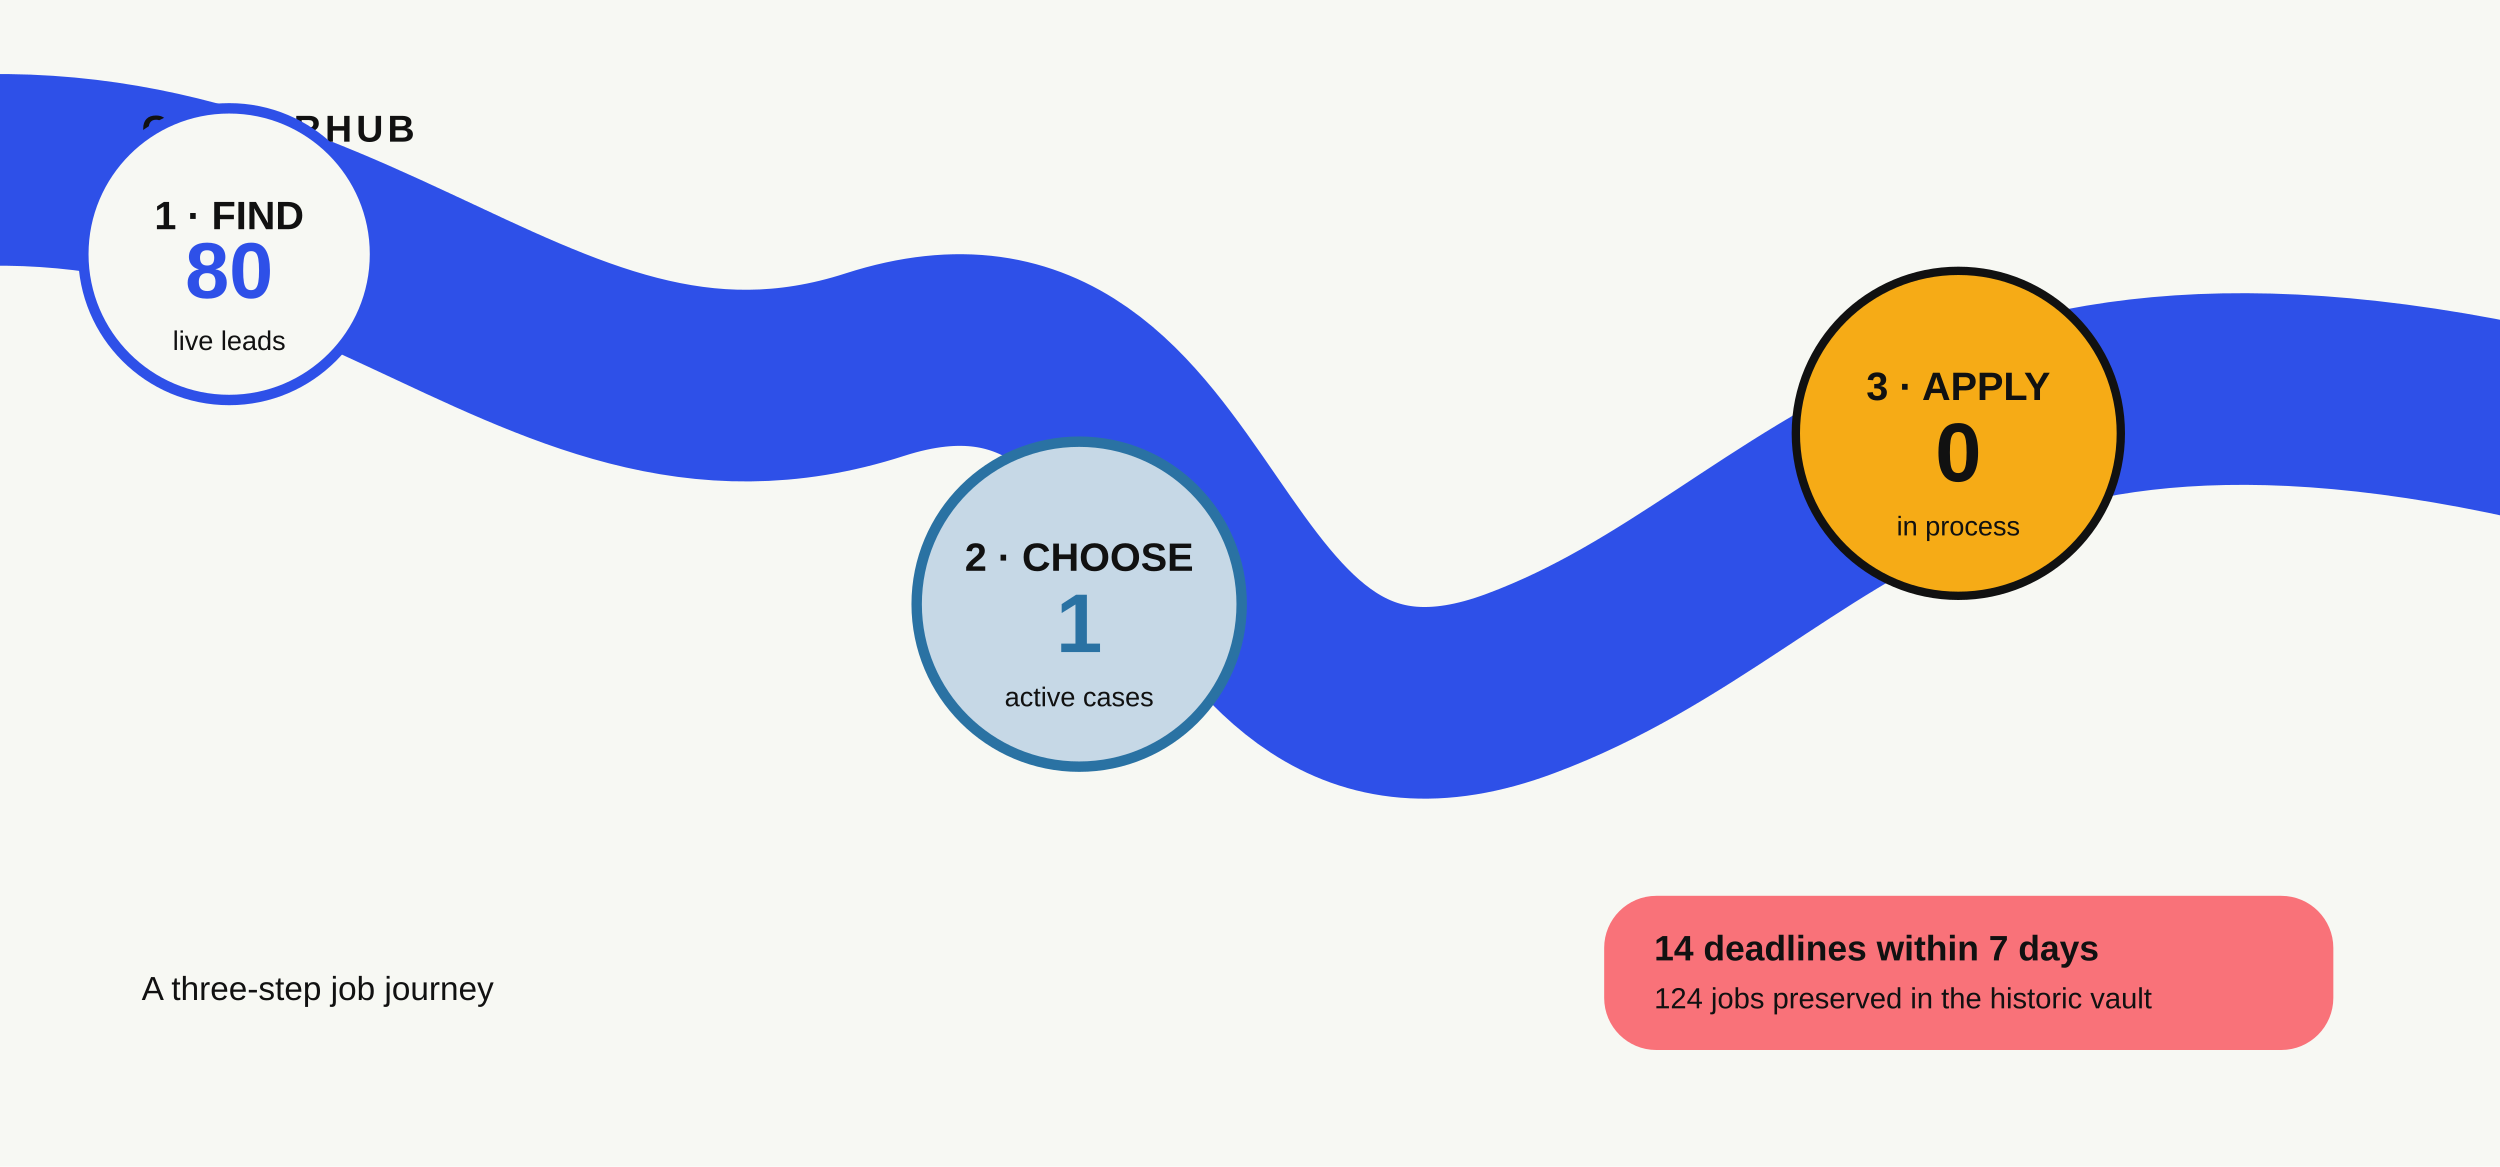
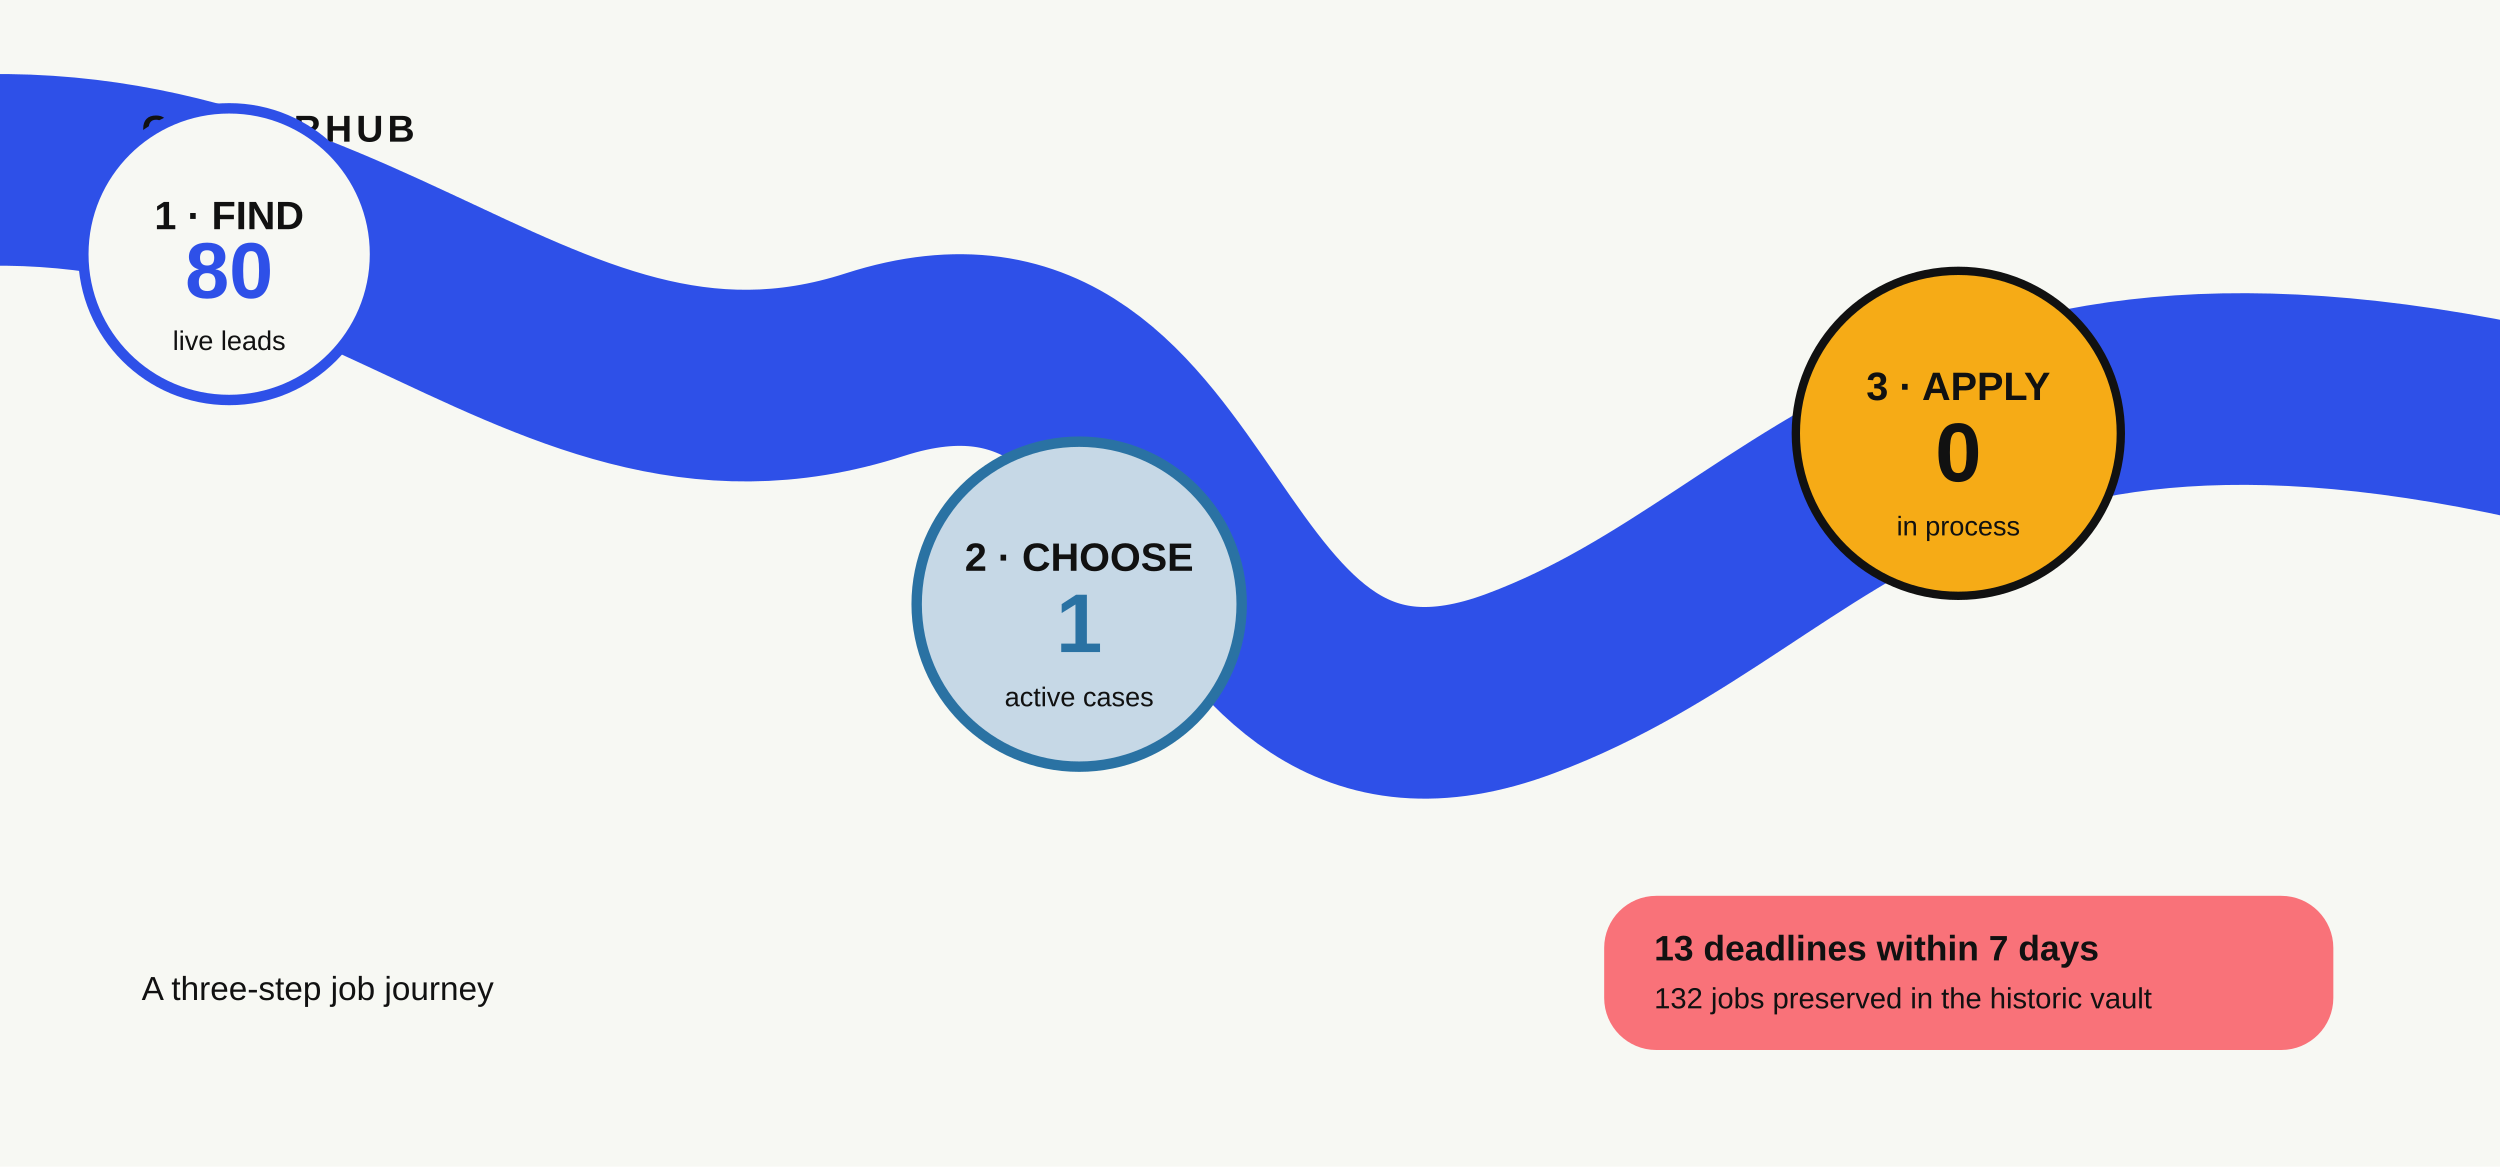
<svg xmlns="http://www.w3.org/2000/svg" width="1200" height="560" viewBox="0 0 1200 560">
  <rect width="1200" height="560" fill="#F7F8F3" />
  <path d="M-80 90 C160 40 250 230 420 175 C585 122 565 390 730 328 C880 272 930 120 1280 220" fill="none" stroke="#2E50E8" stroke-width="92" stroke-linecap="round" />
  <text x="68" y="68" font-family="Arial, Helvetica, sans-serif" font-size="18" font-weight="700" fill="#111111" letter-spacing="2">CAREERHUB</text>
  <text x="68" y="480" font-family="Arial, Helvetica, sans-serif" font-size="16" fill="#111111">A three-step job journey</text>
  <g transform="translate(110 122)">
    <circle cx="0" cy="0" r="70" fill="#F7F8F3" stroke="#2E50E8" stroke-width="5" />
    <text x="0" y="-12" text-anchor="middle" font-family="Arial, Helvetica, sans-serif" font-size="19" font-weight="700" fill="#111111">1 · FIND</text>
    <text x="0" y="21" text-anchor="middle" font-family="Arial, Helvetica, sans-serif" font-size="38" font-weight="800" fill="#2E50E8">80</text>
    <text x="0" y="46" text-anchor="middle" font-family="Arial, Helvetica, sans-serif" font-size="13" fill="#111111">live leads</text>
  </g>
  <g transform="translate(518 290)">
    <circle cx="0" cy="0" r="78" fill="#C6D8E6" stroke="#2A72A3" stroke-width="5" />
    <text x="0" y="-16" text-anchor="middle" font-family="Arial, Helvetica, sans-serif" font-size="19" font-weight="700" fill="#111111">2 · CHOOSE</text>
    <text x="0" y="23" text-anchor="middle" font-family="Arial, Helvetica, sans-serif" font-size="40" font-weight="800" fill="#2A72A3">1</text>
    <text x="0" y="49" text-anchor="middle" font-family="Arial, Helvetica, sans-serif" font-size="13" fill="#111111">active cases</text>
  </g>
  <g transform="translate(940 208)">
    <circle cx="0" cy="0" r="78" fill="#F6AB16" stroke="#111111" stroke-width="4" />
    <text x="0" y="-16" text-anchor="middle" font-family="Arial, Helvetica, sans-serif" font-size="19" font-weight="700" fill="#111111">3 · APPLY</text>
    <text x="0" y="23" text-anchor="middle" font-family="Arial, Helvetica, sans-serif" font-size="40" font-weight="800" fill="#111111">0</text>
    <text x="0" y="49" text-anchor="middle" font-family="Arial, Helvetica, sans-serif" font-size="13" fill="#111111">in process</text>
  </g>
  <g transform="translate(770 430)">
    <rect x="0" y="0" rx="25" width="350" height="74" fill="#F97279" />
-     <text x="24" y="31" font-family="Arial, Helvetica, sans-serif" font-size="17" font-weight="700" fill="#111111">14 deadlines within 7 days</text>
-     <text x="24" y="54" font-family="Arial, Helvetica, sans-serif" font-size="14" fill="#111111">124 jobs preserved in the historic vault</text>
+     <text x="24" y="31" font-family="Arial, Helvetica, sans-serif" font-size="17" font-weight="700" fill="#111111">13 deadlines within 7 days</text>
+     <text x="24" y="54" font-family="Arial, Helvetica, sans-serif" font-size="14" fill="#111111">132 jobs preserved in the historic vault</text>
  </g>
</svg>
